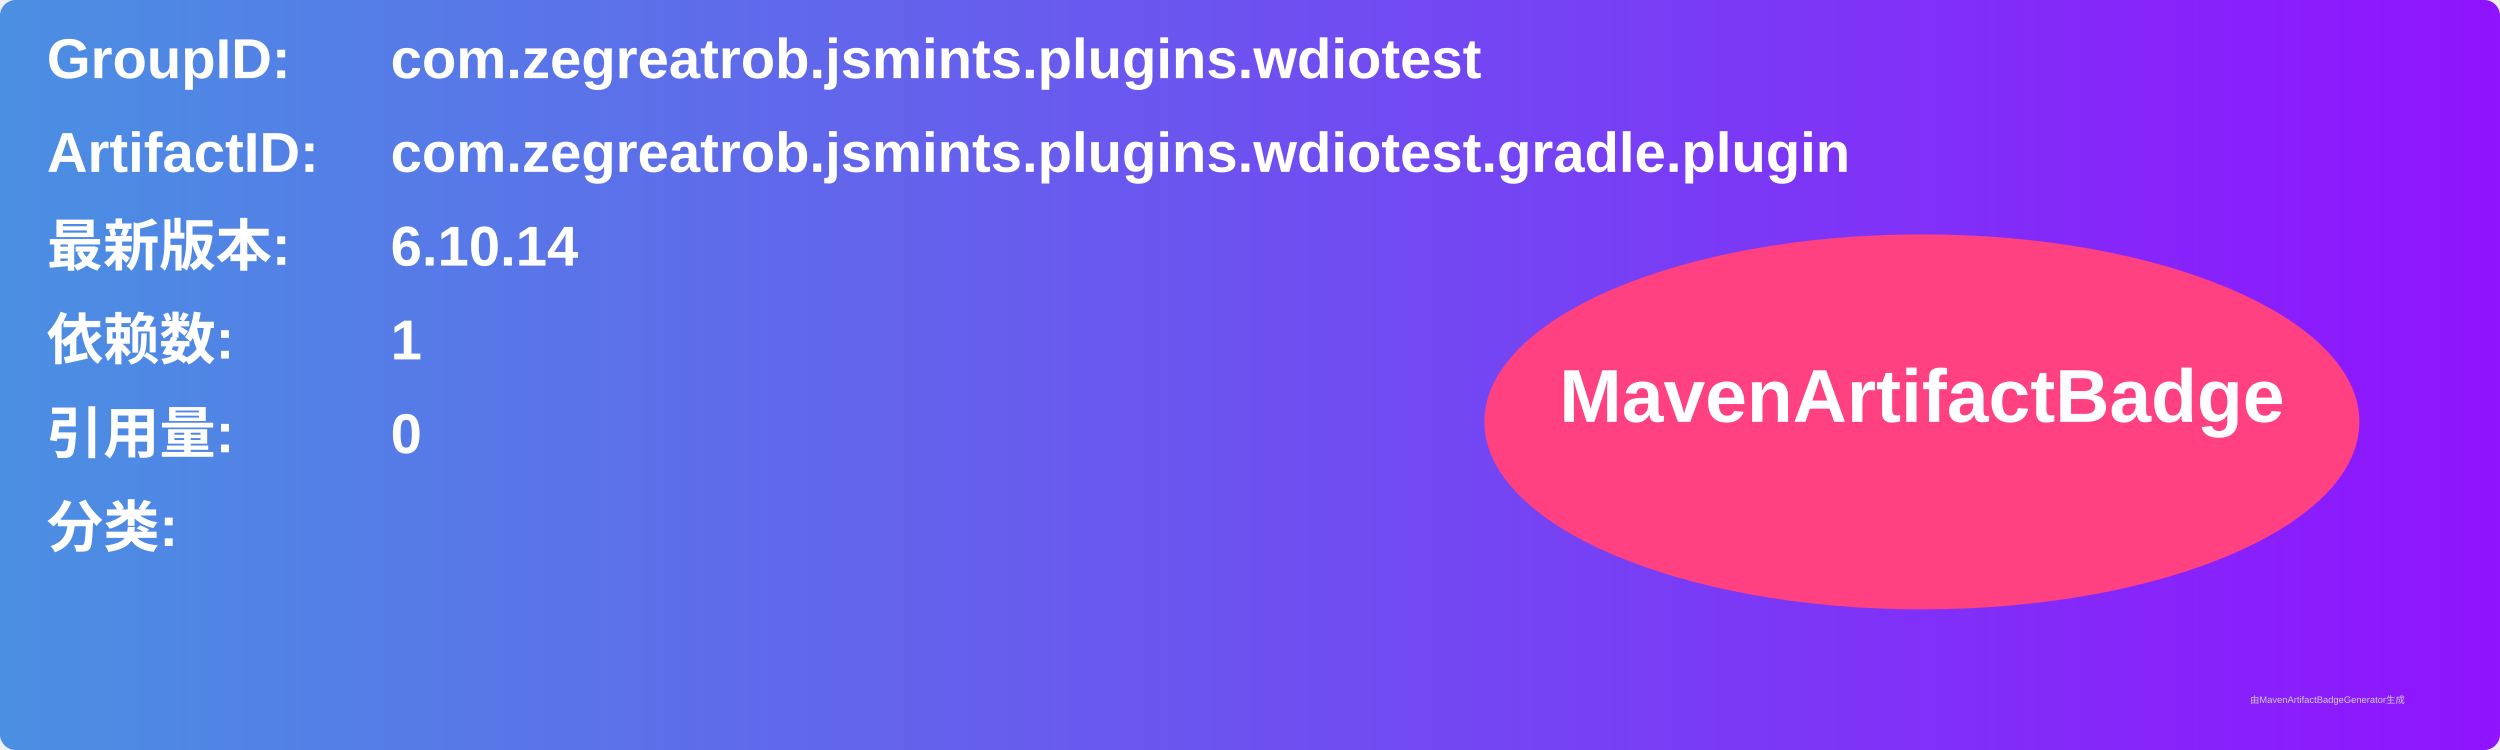
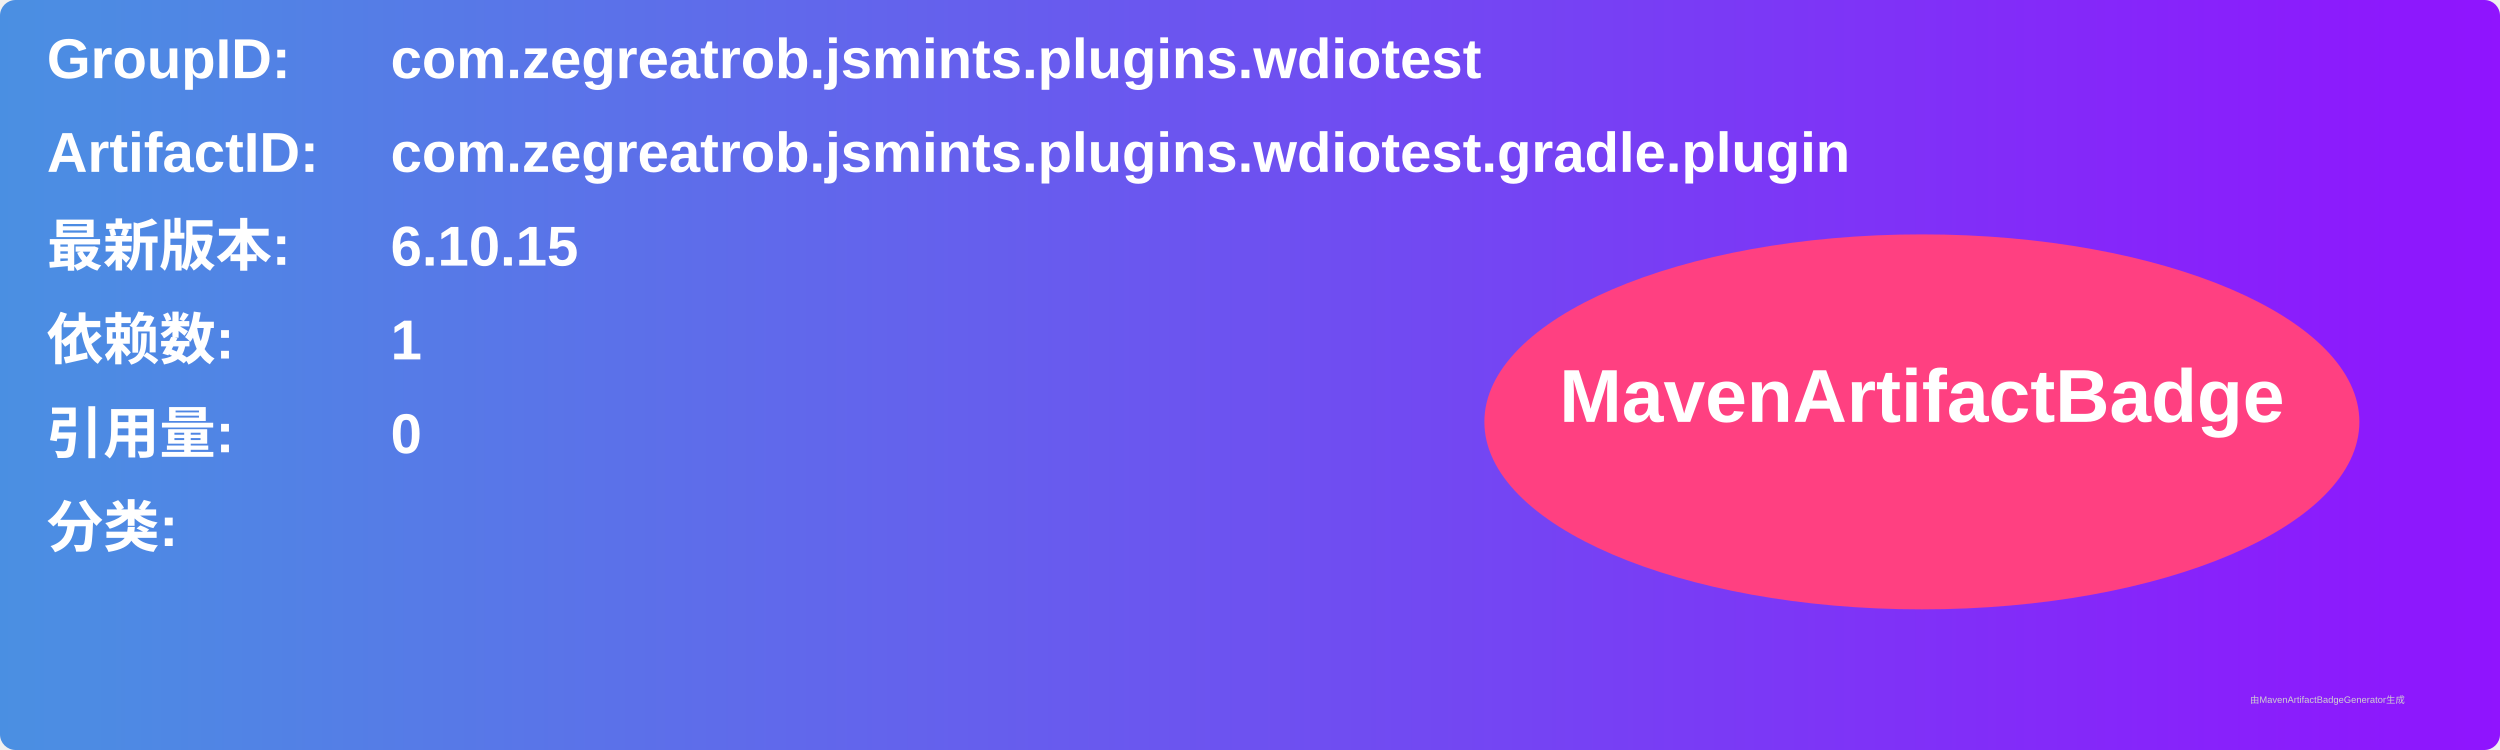
<svg xmlns="http://www.w3.org/2000/svg" width="800" height="240" viewBox="0 0 800 240">
  <linearGradient id="grad" x1="0%" y1="0%" x2="100%" y2="0%">
    <stop offset="0%" stop-color="#4a90e2" />
    <stop offset="100%" stop-color="#9013fe" />
  </linearGradient>
  <rect width="100%" height="100%" rx="5" ry="5" fill="url(#grad)" />
  <g transform="translate(15, 15)">
    <text x="0" y="10" font-family="Arial" font-size="18" fill="white" font-weight="bold" width="260">GroupID:</text>
    <text x="110" y="10" font-family="Arial" font-size="18" fill="white" font-weight="bold" width="460">com.zegreatrob.jsmints.plugins.wdiotest</text>
    <text x="0" y="40" font-family="Arial" font-size="18" fill="white" font-weight="bold" width="260">ArtifactID:</text>
    <text x="110" y="40" font-family="Arial" font-size="18" fill="white" font-weight="bold" width="460">com.zegreatrob.jsmints.plugins.wdiotest.gradle.plugin</text>
    <text x="0" y="70" font-family="Arial" font-size="18" fill="white" font-weight="bold">最新版本:</text>
    <text x="110" y="70" font-family="Arial" font-size="18" fill="white" font-weight="bold">
-       <tspan font-weight="bold">6.10.14</tspan>
+       <tspan font-weight="bold">6.10.15</tspan>
    </text>
    <text x="0" y="100" font-family="Arial" font-size="18" fill="white" font-weight="bold">依赖数: </text>
    <text x="110" y="100" font-family="Arial" font-size="18" fill="white">
      <tspan font-weight="bold">1</tspan>
    </text>
    <text x="0" y="130" font-family="Arial" font-size="18" fill="white" font-weight="bold">引用量: </text>
    <text x="110" y="130" font-family="Arial" font-size="18" fill="white">
      <tspan font-weight="bold">0</tspan>
    </text>
    <text x="0" y="160" font-family="Arial" font-size="18" fill="white" font-weight="bold">分类:</text>
    <text x="10" y="190" font-family="Arial" font-size="10" fill="white">
      <tspan font-weight="bold" />
    </text>
    <ellipse cx="600" cy="120" rx="140" ry="60" fill="#ff4081" />
    <text x="600" y="120" text-anchor="middle" font-family="Arial" font-size="24" fill="white" font-weight="bold">MavenArtifactBadge</text>
  </g>
  <text x="720" y="225" font-family="Arial" font-size="3" fill="#d0d0d0">由MavenArtifactBadgeGenerator生成</text>
</svg>
